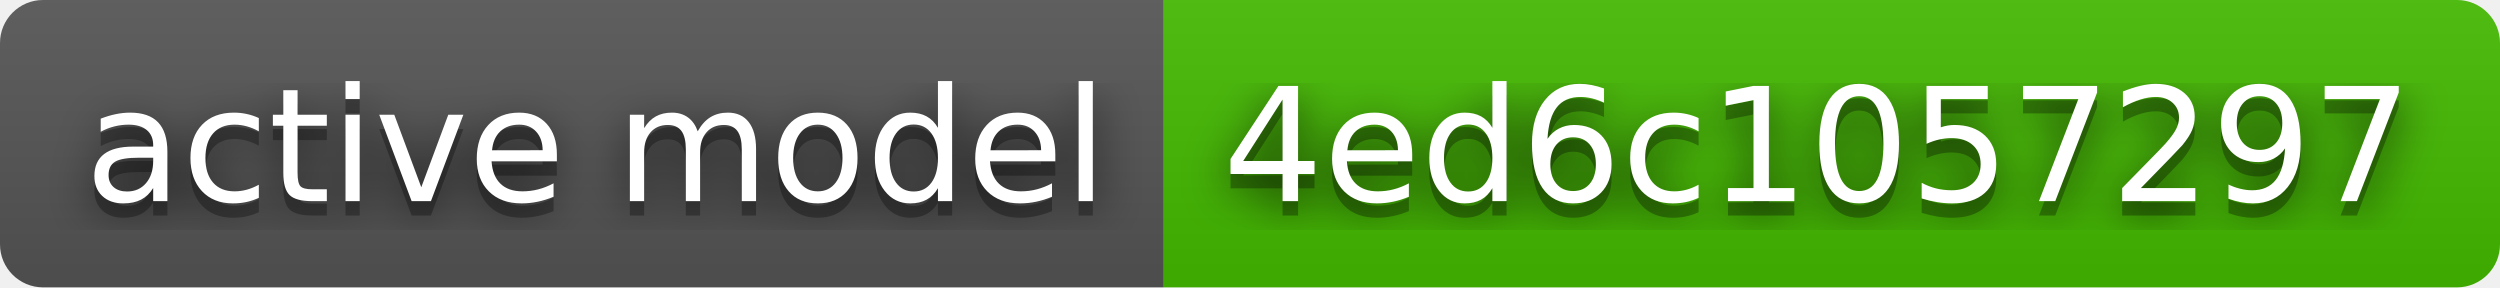
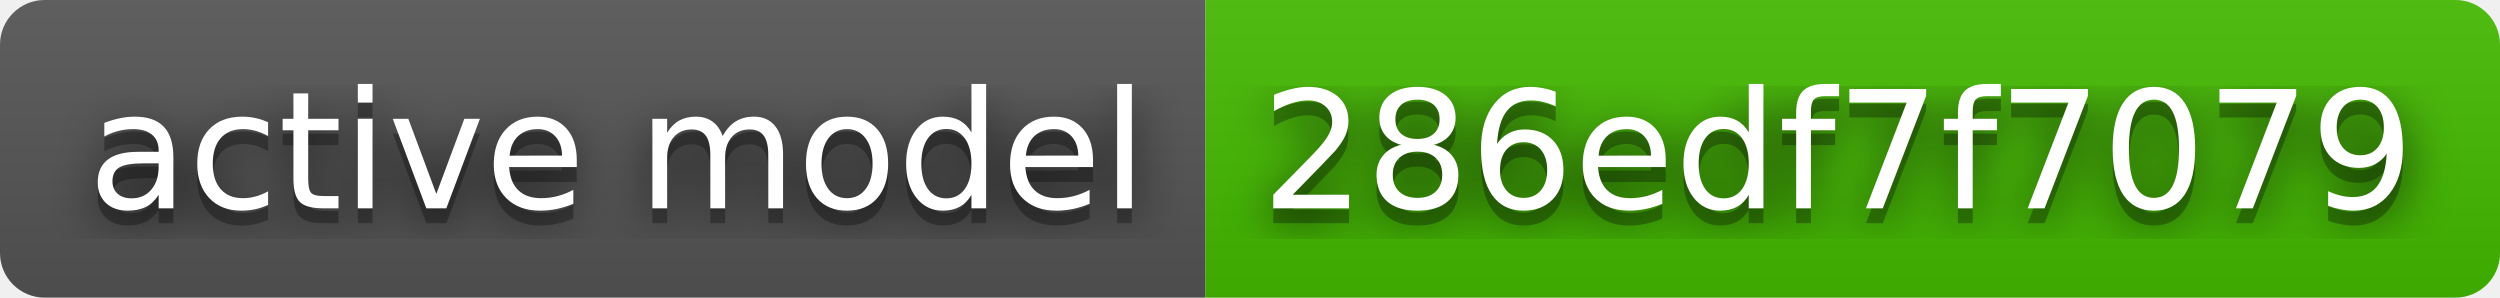
- <svg xmlns="http://www.w3.org/2000/svg" width="174" height="20" role="img" aria-label="active model: 4ed6c1057297">
+ <svg xmlns="http://www.w3.org/2000/svg" width="168" height="20" role="img" aria-label="active model: 286edf7f7079">
  <filter id="blur">
    <feGaussianBlur stdDeviation="16" />
  </filter>
  <linearGradient id="s" x2="0" y2="100%">
    <stop offset="0" stop-color="#bbb" stop-opacity=".1" />
    <stop offset="1" stop-opacity=".1" />
  </linearGradient>
  <clipPath id="r">
-     <rect width="174" height="20" rx="3" />
+     <rect width="168" height="20" rx="3" />
  </clipPath>
  <g clip-path="url(#r)">
    <rect width="81" height="20" fill="#555" />
-     <rect x="81" width="93" height="20" fill="#4b0" />
-     <rect width="174" height="20" fill="url(#s)" />
+     <rect x="81" width="87" height="20" fill="#4b0" />
+     <rect width="168" height="20" fill="url(#s)" />
  </g>
  <g fill="#fff" text-anchor="middle" font-family="Verdana,Geneva,DejaVu Sans,sans-serif" text-rendering="geometricPrecision" font-size="110">
    <g transform="scale(.1)">
      <g aria-hidden="true" fill="#010101">
        <text x="415" y="150" fill-opacity=".8" filter="url(#blur)" textLength="710">active model</text>
        <text x="415" y="150" fill-opacity=".3" textLength="710">active model</text>
      </g>
      <text x="415" y="140" textLength="710">active model</text>
    </g>
    <g transform="scale(.1)">
      <g aria-hidden="true" fill="#010101">
-         <text x="1265" y="150" fill-opacity=".8" filter="url(#blur)" textLength="830">4ed6c1057297</text>
-         <text x="1265" y="150" fill-opacity=".3" textLength="830">4ed6c1057297</text>
+         <text x="1235" y="150" fill-opacity=".8" filter="url(#blur)" textLength="770">286edf7f7079</text>
+         <text x="1235" y="150" fill-opacity=".3" textLength="770">286edf7f7079</text>
      </g>
-       <text x="1265" y="140" textLength="830">4ed6c1057297</text>
+       <text x="1235" y="140" textLength="770">286edf7f7079</text>
    </g>
  </g>
</svg>
